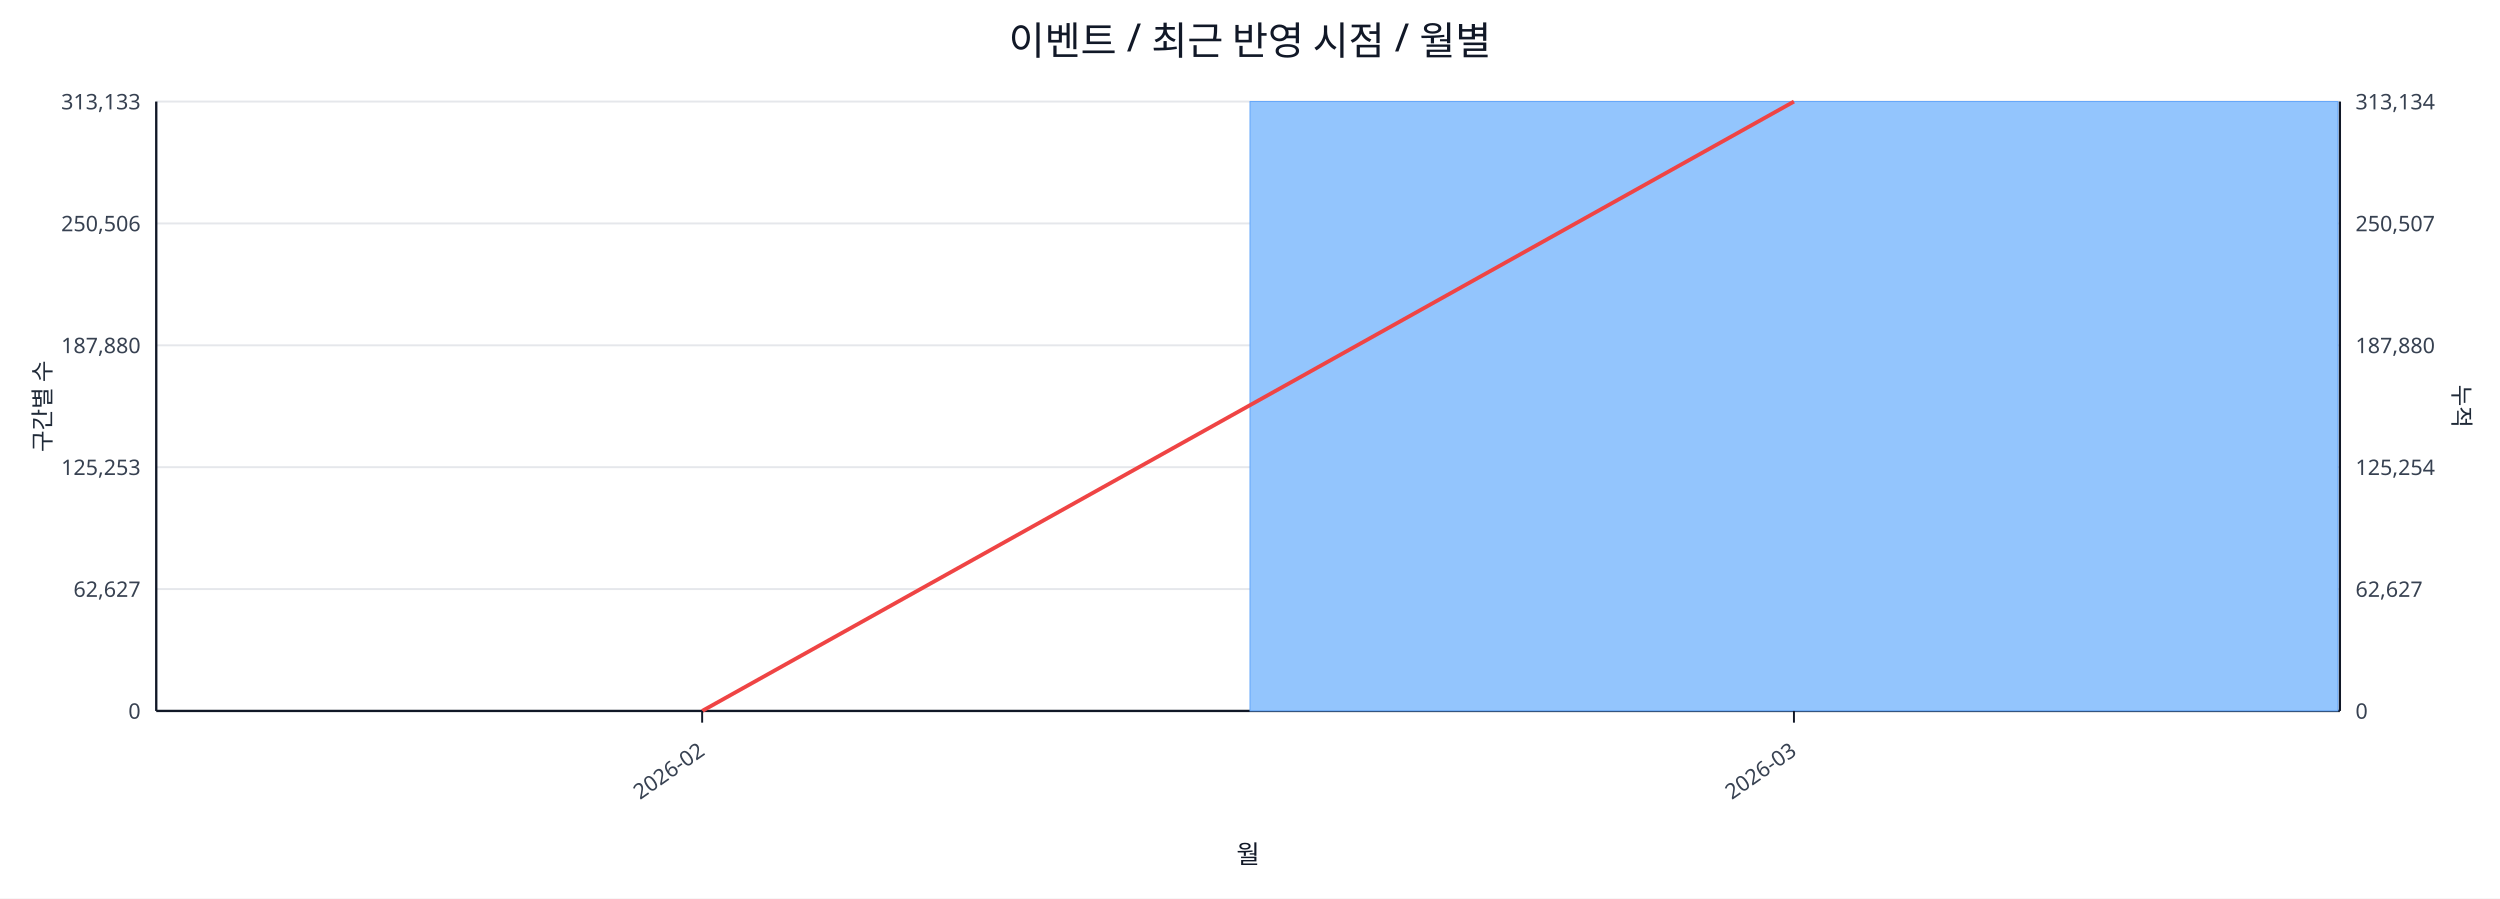
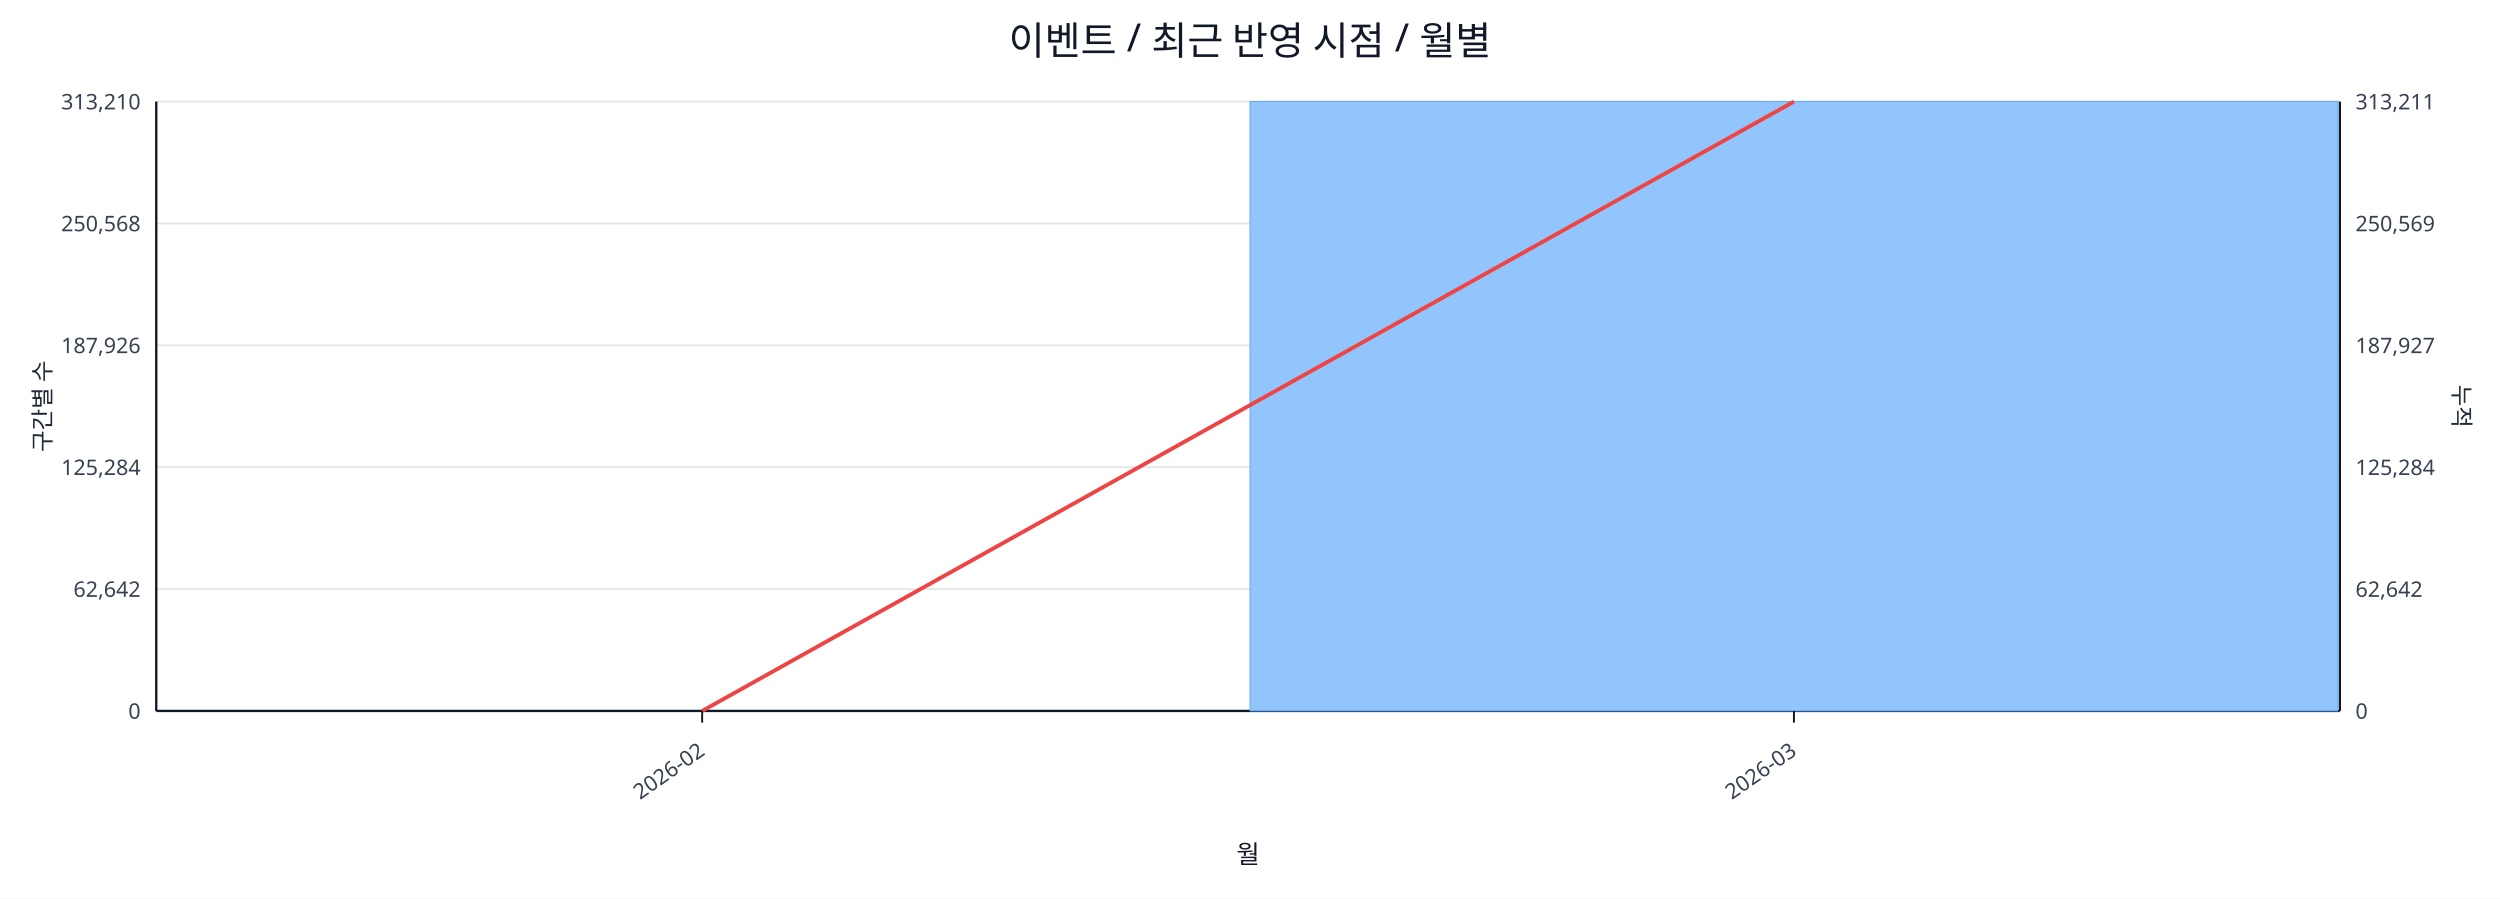
<svg xmlns="http://www.w3.org/2000/svg" width="1280" height="460" viewBox="0 0 1280 460">
  <rect x="0" y="0" width="100%" height="100%" fill="#ffffff" />
  <text x="640.0" y="28" font-size="20" text-anchor="middle" font-family="sans-serif" fill="#111827">이벤트 / 최근 반영 시점 / 월별</text>
  <line x1="80.0" y1="52.0" x2="1198.0" y2="52.0" stroke="#e5e7eb" stroke-width="1" />
-   <text x="72.0" y="56.0" font-size="11" text-anchor="end" font-family="sans-serif" fill="#374151">313,133</text>
-   <text x="1206.0" y="56.0" font-size="11" text-anchor="start" font-family="sans-serif" fill="#374151">313,134</text>
+   <text x="72.0" y="56.0" font-size="11" text-anchor="end" font-family="sans-serif" fill="#374151">313,210</text>
+   <text x="1206.0" y="56.0" font-size="11" text-anchor="start" font-family="sans-serif" fill="#374151">313,211</text>
  <line x1="80.0" y1="114.4" x2="1198.0" y2="114.4" stroke="#e5e7eb" stroke-width="1" />
-   <text x="72.0" y="118.4" font-size="11" text-anchor="end" font-family="sans-serif" fill="#374151">250,506</text>
-   <text x="1206.0" y="118.4" font-size="11" text-anchor="start" font-family="sans-serif" fill="#374151">250,507</text>
+   <text x="72.0" y="118.4" font-size="11" text-anchor="end" font-family="sans-serif" fill="#374151">250,568</text>
+   <text x="1206.0" y="118.4" font-size="11" text-anchor="start" font-family="sans-serif" fill="#374151">250,569</text>
  <line x1="80.0" y1="176.8" x2="1198.0" y2="176.8" stroke="#e5e7eb" stroke-width="1" />
-   <text x="72.0" y="180.8" font-size="11" text-anchor="end" font-family="sans-serif" fill="#374151">187,880</text>
-   <text x="1206.0" y="180.8" font-size="11" text-anchor="start" font-family="sans-serif" fill="#374151">187,880</text>
+   <text x="72.0" y="180.8" font-size="11" text-anchor="end" font-family="sans-serif" fill="#374151">187,926</text>
+   <text x="1206.0" y="180.8" font-size="11" text-anchor="start" font-family="sans-serif" fill="#374151">187,927</text>
  <line x1="80.0" y1="239.2" x2="1198.0" y2="239.2" stroke="#e5e7eb" stroke-width="1" />
-   <text x="72.0" y="243.2" font-size="11" text-anchor="end" font-family="sans-serif" fill="#374151">125,253</text>
-   <text x="1206.0" y="243.2" font-size="11" text-anchor="start" font-family="sans-serif" fill="#374151">125,254</text>
+   <text x="72.0" y="243.2" font-size="11" text-anchor="end" font-family="sans-serif" fill="#374151">125,284</text>
+   <text x="1206.0" y="243.2" font-size="11" text-anchor="start" font-family="sans-serif" fill="#374151">125,284</text>
  <line x1="80.0" y1="301.6" x2="1198.0" y2="301.6" stroke="#e5e7eb" stroke-width="1" />
-   <text x="72.0" y="305.6" font-size="11" text-anchor="end" font-family="sans-serif" fill="#374151">62,627</text>
-   <text x="1206.0" y="305.6" font-size="11" text-anchor="start" font-family="sans-serif" fill="#374151">62,627</text>
+   <text x="72.0" y="305.6" font-size="11" text-anchor="end" font-family="sans-serif" fill="#374151">62,642</text>
+   <text x="1206.0" y="305.6" font-size="11" text-anchor="start" font-family="sans-serif" fill="#374151">62,642</text>
  <line x1="80.0" y1="364.0" x2="1198.0" y2="364.0" stroke="#e5e7eb" stroke-width="1" />
  <text x="72.0" y="368.0" font-size="11" text-anchor="end" font-family="sans-serif" fill="#374151">0</text>
  <text x="1206.0" y="368.0" font-size="11" text-anchor="start" font-family="sans-serif" fill="#374151">0</text>
  <line x1="80.0" y1="364.0" x2="1198.0" y2="364.0" stroke="#111827" stroke-width="1.2" />
  <line x1="80.0" y1="52.0" x2="80.0" y2="364.0" stroke="#111827" stroke-width="1.2" />
  <line x1="1198.0" y1="52.0" x2="1198.0" y2="364.0" stroke="#111827" stroke-width="1.2" />
  <rect x="81.0" y="364.0" width="557.0" height="0.0" fill="#93c5fd" stroke="#60a5fa" stroke-width="0.5" />
  <rect x="640.0" y="52.0" width="557.0" height="312.0" fill="#93c5fd" stroke="#60a5fa" stroke-width="0.5" />
  <polyline fill="none" stroke="#ef4444" stroke-width="2" points="359.5,364.0 918.5,52.0" />
  <line x1="359.5" y1="364.0" x2="359.5" y2="370.0" stroke="#111827" stroke-width="1" />
  <text x="361.5" y="386.0" font-size="11" text-anchor="end" transform="rotate(-35 361.5 386.0)" font-family="sans-serif" fill="#374151">2026-02</text>
  <line x1="918.5" y1="364.0" x2="918.5" y2="370.0" stroke="#111827" stroke-width="1" />
  <text x="920.5" y="386.0" font-size="11" text-anchor="end" transform="rotate(-35 920.5 386.0)" font-family="sans-serif" fill="#374151">2026-03</text>
  <text x="26" y="208.0" font-size="12" transform="rotate(-90 26 208.0)" text-anchor="middle" font-family="sans-serif" fill="#1f2937">구간별 수</text>
  <text x="1256.0" y="208.0" font-size="12" transform="rotate(90 1256.0 208.0)" text-anchor="middle" font-family="sans-serif" fill="#1f2937">누적</text>
  <text x="639.0" y="442.0" font-size="13" text-anchor="middle" font-family="sans-serif" fill="#111827">월</text>
</svg>
